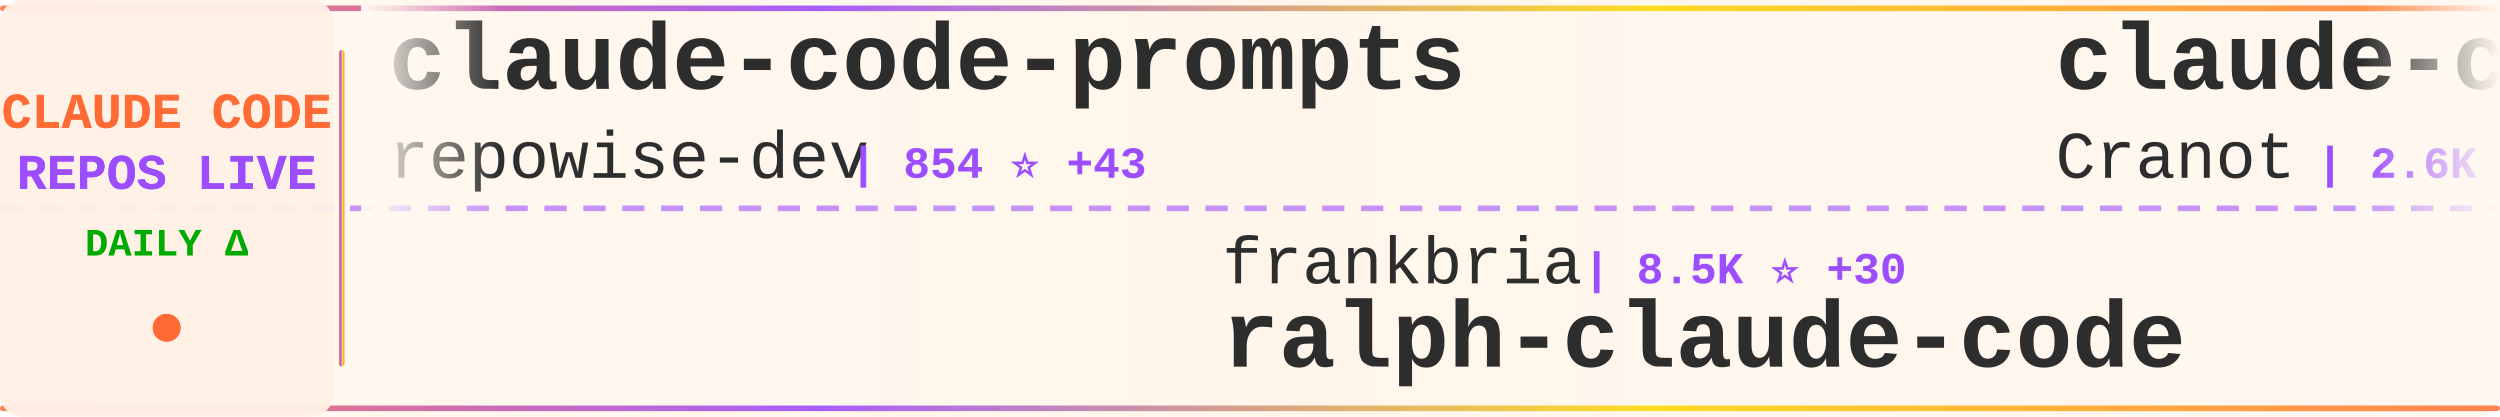
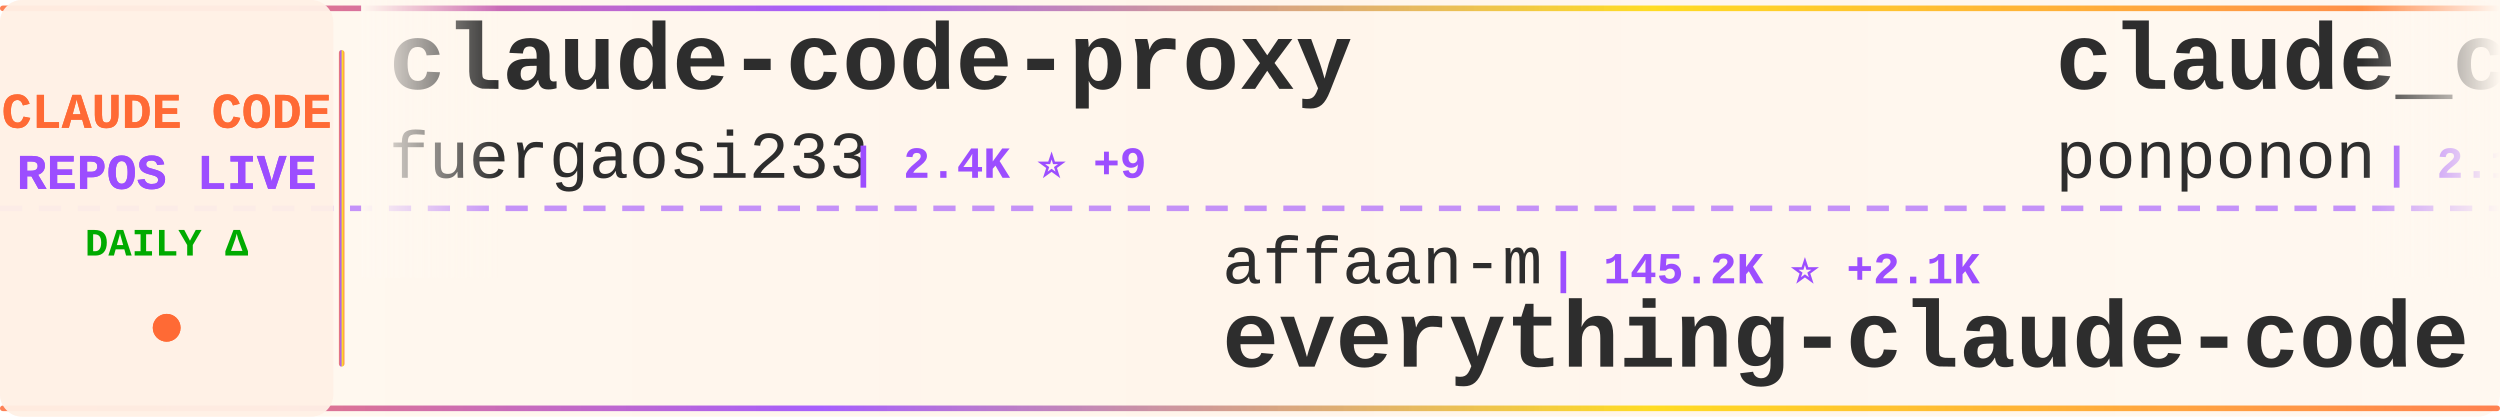
<svg xmlns="http://www.w3.org/2000/svg" width="900" height="150">
  <defs>
    <linearGradient id="tickerBg" x1="0%" y1="0%" x2="100%" y2="0%">
      <stop offset="0%" style="stop-color:#fff8f0;stop-opacity:0.98" />
      <stop offset="50%" style="stop-color:#fff5eb;stop-opacity:1" />
      <stop offset="100%" style="stop-color:#fff8f0;stop-opacity:0.98" />
    </linearGradient>
    <linearGradient id="borderGrad" x1="0%" y1="0%" x2="100%" y2="0%">
      <stop offset="0%" style="stop-color:#FF6B35;stop-opacity:0.85">
        <animate attributeName="stop-opacity" values="0.85;1;0.85" dur="2s" repeatCount="indefinite" />
      </stop>
      <stop offset="33%" style="stop-color:#9C4EFF;stop-opacity:0.9">
        <animate attributeName="stop-opacity" values="0.9;1;0.9" dur="2.2s" repeatCount="indefinite" />
      </stop>
      <stop offset="66%" style="stop-color:#FFD700;stop-opacity:0.85">
        <animate attributeName="stop-opacity" values="0.85;1;0.85" dur="1.8s" repeatCount="indefinite" />
      </stop>
      <stop offset="100%" style="stop-color:#FF6B35;stop-opacity:0.85">
        <animate attributeName="stop-opacity" values="0.85;1;0.85" dur="2s" repeatCount="indefinite" />
      </stop>
    </linearGradient>
    <filter id="textGlow">
      <feGaussianBlur stdDeviation="0.15" result="coloredBlur" />
      <feMerge>
        <feMergeNode in="coloredBlur" />
        <feMergeNode in="SourceGraphic" />
      </feMerge>
    </filter>
    <filter id="metricGlow">
      <feGaussianBlur stdDeviation="0.2" result="coloredBlur" />
      <feMerge>
        <feMergeNode in="coloredBlur" />
        <feMergeNode in="SourceGraphic" />
      </feMerge>
    </filter>
    <linearGradient id="leftFade" x1="0%" y1="0%" x2="100%" y2="0%">
      <stop offset="0%" style="stop-color:#fff8f0;stop-opacity:1" />
      <stop offset="100%" style="stop-color:#fff8f0;stop-opacity:0" />
    </linearGradient>
    <linearGradient id="rightFade" x1="0%" y1="0%" x2="100%" y2="0%">
      <stop offset="0%" style="stop-color:#fff8f0;stop-opacity:0" />
      <stop offset="100%" style="stop-color:#fff8f0;stop-opacity:1" />
    </linearGradient>
  </defs>
  <rect width="900" height="150" fill="url(#tickerBg)" rx="8" />
  <rect x="0" y="2" width="900" height="2" fill="url(#borderGrad)" rx="1" />
  <rect x="0" y="146" width="900" height="2" fill="url(#borderGrad)" rx="1" />
  <line x1="0" y1="75" x2="900" y2="75" stroke="#9C4EFF" stroke-width="2" stroke-dasharray="8 6" opacity="0.6" />
  <rect x="0" y="0" width="120" height="150" fill="#fff0e6" opacity="0.95" rx="8" />
  <text x="60" y="46" font-family="'Courier New', monospace" font-size="18" font-weight="bold" fill="#FF6B35" text-anchor="middle" filter="url(#textGlow)">
    CLAUDE CODE
  </text>
  <text x="60" y="68" font-family="'Courier New', monospace" font-size="18" font-weight="bold" fill="#9C4EFF" text-anchor="middle" filter="url(#textGlow)">
    REPOS LIVE
  </text>
  <text x="60" y="92" font-family="'Courier New', monospace" font-size="14" font-weight="bold" fill="#00aa00" text-anchor="middle">
    DAILY Δ
  </text>
  <circle cx="60" cy="118" r="5" fill="#FF6B35" filter="url(#metricGlow)">
    <animate attributeName="r" values="4;6;4" dur="1.5s" repeatCount="indefinite" />
    <animate attributeName="opacity" values="0.6;1;0.6" dur="1.5s" repeatCount="indefinite" />
  </circle>
  <rect x="122" y="18" width="2" height="114" fill="url(#borderGrad)" rx="1" />
  <clipPath id="tickerClip">
    <rect x="130" y="0" width="770" height="150" />
  </clipPath>
  <g clip-path="url(#tickerClip)">
    <g id="tickerItems">
      <animateTransform attributeName="transform" attributeType="XML" type="translate" from="0 0" to="-3000 0" dur="54s" repeatCount="indefinite" />
      <g transform="translate(0, 0)">
-         <text x="140" y="32" font-family="'Courier New', monospace" font-size="34" font-weight="bold" fill="#2d2d2d">claude-code-prompts</text>
-         <text x="140" y="64" font-family="'Courier New', monospace" font-size="24" font-weight="normal" fill="#2d2d2d" opacity="1.0">repowise-dev</text>
-         <text x="306" y="64" font-family="'Courier New', monospace" font-size="16" font-weight="bold" fill="#9C4EFF"> | 854 ⭐ +43</text>
+         <text x="140" y="32" font-family="'Courier New', monospace" font-size="34" font-weight="bold" fill="#2d2d2d">claude-code-proxy</text>
+         <text x="140" y="64" font-family="'Courier New', monospace" font-size="24" font-weight="normal" fill="#2d2d2d" opacity="1.0">fuergaosi233</text>
+         <text x="306" y="64" font-family="'Courier New', monospace" font-size="16" font-weight="bold" fill="#9C4EFF"> | 2.4K ⭐ +9</text>
      </g>
      <g transform="translate(300, 0)">
-         <text x="140" y="102" font-family="'Courier New', monospace" font-size="24" font-weight="normal" fill="#2d2d2d" opacity="1.0">frankbria</text>
-         <text x="270" y="102" font-family="'Courier New', monospace" font-size="16" font-weight="bold" fill="#9C4EFF"> | 8.5K ⭐ +30</text>
-         <text x="140" y="132" font-family="'Courier New', monospace" font-size="34" font-weight="bold" fill="#2d2d2d">ralph-claude-code</text>
+         <text x="140" y="102" font-family="'Courier New', monospace" font-size="24" font-weight="normal" fill="#2d2d2d" opacity="1.0">affaan-m</text>
+         <text x="258" y="102" font-family="'Courier New', monospace" font-size="16" font-weight="bold" fill="#9C4EFF"> | 145.2K ⭐ +2.1K</text>
+         <text x="140" y="132" font-family="'Courier New', monospace" font-size="34" font-weight="bold" fill="#2d2d2d">everything-claude-code</text>
      </g>
      <g transform="translate(600, 0)">
-         <text x="140" y="32" font-family="'Courier New', monospace" font-size="34" font-weight="bold" fill="#2d2d2d">claude-code-guide</text>
-         <text x="140" y="64" font-family="'Courier New', monospace" font-size="24" font-weight="normal" fill="#2d2d2d" opacity="1.0">Cranot</text>
-         <text x="234" y="64" font-family="'Courier New', monospace" font-size="16" font-weight="bold" fill="#9C4EFF"> | 2.6K ⭐ +2</text>
+         <text x="140" y="32" font-family="'Courier New', monospace" font-size="34" font-weight="bold" fill="#2d2d2d">claude_code_src</text>
+         <text x="140" y="64" font-family="'Courier New', monospace" font-size="24" font-weight="normal" fill="#2d2d2d" opacity="1.0">ponponon</text>
+         <text x="258" y="64" font-family="'Courier New', monospace" font-size="16" font-weight="bold" fill="#9C4EFF"> | 2.1K ⭐ +22</text>
      </g>
      <g transform="translate(900, 0)">
-         <text x="140" y="102" font-family="'Courier New', monospace" font-size="24" font-weight="normal" fill="#2d2d2d" opacity="1.0">alirezarezvani</text>
-         <text x="330" y="102" font-family="'Courier New', monospace" font-size="16" font-weight="bold" fill="#9C4EFF"> | 10.0K ⭐ +169</text>
-         <text x="140" y="132" font-family="'Courier New', monospace" font-size="34" font-weight="bold" fill="#2d2d2d">claude-skills</text>
+         <text x="140" y="102" font-family="'Courier New', monospace" font-size="24" font-weight="normal" fill="#2d2d2d" opacity="1.0">lorryjovens-hub</text>
+         <text x="342" y="102" font-family="'Courier New', monospace" font-size="16" font-weight="bold" fill="#9C4EFF"> | 1.2K ⭐ +39</text>
+         <text x="140" y="132" font-family="'Courier New', monospace" font-size="34" font-weight="bold" fill="#2d2d2d">claude-code-rust</text>
      </g>
      <g transform="translate(1200, 0)">
-         <text x="140" y="32" font-family="'Courier New', monospace" font-size="34" font-weight="bold" fill="#2d2d2d">agents</text>
-         <text x="140" y="64" font-family="'Courier New', monospace" font-size="24" font-weight="normal" fill="#2d2d2d" opacity="1.0">wshobson</text>
-         <text x="258" y="64" font-family="'Courier New', monospace" font-size="16" font-weight="bold" fill="#9C4EFF"> | 33.1K ⭐ +63</text>
+         <text x="140" y="32" font-family="'Courier New', monospace" font-size="34" font-weight="bold" fill="#2d2d2d">claude-code-source-build</text>
+         <text x="140" y="64" font-family="'Courier New', monospace" font-size="24" font-weight="normal" fill="#2d2d2d" opacity="1.0">andrew-kramer-inno</text>
+         <text x="378" y="64" font-family="'Courier New', monospace" font-size="16" font-weight="bold" fill="#9C4EFF"> | 557 ⭐ +6</text>
      </g>
      <g transform="translate(1500, 0)">
-         <text x="140" y="102" font-family="'Courier New', monospace" font-size="24" font-weight="normal" fill="#2d2d2d" opacity="1.0">Yeachan-Heo</text>
-         <text x="294" y="102" font-family="'Courier New', monospace" font-size="16" font-weight="bold" fill="#9C4EFF"> | 25.8K ⭐ +680</text>
-         <text x="140" y="132" font-family="'Courier New', monospace" font-size="34" font-weight="bold" fill="#2d2d2d">oh-my-claudecode</text>
+         <text x="140" y="102" font-family="'Courier New', monospace" font-size="24" font-weight="normal" fill="#2d2d2d" opacity="1.0">obra</text>
+         <text x="210" y="102" font-family="'Courier New', monospace" font-size="16" font-weight="bold" fill="#9C4EFF"> | 139.8K ⭐ +2.0K</text>
+         <text x="140" y="132" font-family="'Courier New', monospace" font-size="34" font-weight="bold" fill="#2d2d2d">superpowers</text>
      </g>
      <g transform="translate(1800, 0)">
-         <text x="140" y="32" font-family="'Courier New', monospace" font-size="34" font-weight="bold" fill="#2d2d2d">claude-code-source</text>
-         <text x="140" y="64" font-family="'Courier New', monospace" font-size="24" font-weight="normal" fill="#2d2d2d" opacity="1.0">JrCx7scC</text>
-         <text x="258" y="64" font-family="'Courier New', monospace" font-size="16" font-weight="bold" fill="#9C4EFF"> | 293 ⭐ +14</text>
+         <text x="140" y="32" font-family="'Courier New', monospace" font-size="34" font-weight="bold" fill="#2d2d2d">Claude-Code-x-OpenClaw-G...</text>
+         <text x="140" y="64" font-family="'Courier New', monospace" font-size="24" font-weight="normal" fill="#2d2d2d" opacity="1.0">KimYx0207</text>
+         <text x="270" y="64" font-family="'Courier New', monospace" font-size="16" font-weight="bold" fill="#9C4EFF"> | 3.1K ⭐ +48</text>
      </g>
      <g transform="translate(2100, 0)">
-         <text x="140" y="102" font-family="'Courier New', monospace" font-size="24" font-weight="normal" fill="#2d2d2d" opacity="1.0">eyaltoledano</text>
-         <text x="306" y="102" font-family="'Courier New', monospace" font-size="16" font-weight="bold" fill="#9C4EFF"> | 26.4K ⭐ +19</text>
-         <text x="140" y="132" font-family="'Courier New', monospace" font-size="34" font-weight="bold" fill="#2d2d2d">claude-task-master</text>
+         <text x="140" y="102" font-family="'Courier New', monospace" font-size="24" font-weight="normal" fill="#2d2d2d" opacity="1.0">chauncygu</text>
+         <text x="270" y="102" font-family="'Courier New', monospace" font-size="16" font-weight="bold" fill="#9C4EFF"> | 1.8K ⭐ +103</text>
+         <text x="140" y="132" font-family="'Courier New', monospace" font-size="34" font-weight="bold" fill="#2d2d2d">collection-claude-code-s...</text>
      </g>
      <g transform="translate(2400, 0)">
-         <text x="140" y="32" font-family="'Courier New', monospace" font-size="34" font-weight="bold" fill="#2d2d2d">claude-code-settings</text>
-         <text x="140" y="64" font-family="'Courier New', monospace" font-size="24" font-weight="normal" fill="#2d2d2d" opacity="1.0">feiskyer</text>
-         <text x="258" y="64" font-family="'Courier New', monospace" font-size="16" font-weight="bold" fill="#9C4EFF"> | 1.4K ⭐ +3</text>
+         <text x="140" y="32" font-family="'Courier New', monospace" font-size="34" font-weight="bold" fill="#2d2d2d">claude-code-spec-workflo...</text>
+         <text x="140" y="64" font-family="'Courier New', monospace" font-size="24" font-weight="normal" fill="#2d2d2d" opacity="1.0">Pimzino</text>
+         <text x="246" y="64" font-family="'Courier New', monospace" font-size="16" font-weight="bold" fill="#9C4EFF"> | 3.6K ⭐ +8</text>
      </g>
      <g transform="translate(2700, 0)">
-         <text x="140" y="102" font-family="'Courier New', monospace" font-size="24" font-weight="normal" fill="#2d2d2d" opacity="1.0">luyao618</text>
-         <text x="258" y="102" font-family="'Courier New', monospace" font-size="16" font-weight="bold" fill="#9C4EFF"> | 1.0K ⭐ +52</text>
-         <text x="140" y="132" font-family="'Courier New', monospace" font-size="34" font-weight="bold" fill="#2d2d2d">Claude-Code-Source-Study</text>
+         <text x="140" y="102" font-family="'Courier New', monospace" font-size="24" font-weight="normal" fill="#2d2d2d" opacity="1.0">bfly123</text>
+         <text x="246" y="102" font-family="'Courier New', monospace" font-size="16" font-weight="bold" fill="#9C4EFF"> | 2.1K ⭐ +23</text>
+         <text x="140" y="132" font-family="'Courier New', monospace" font-size="34" font-weight="bold" fill="#2d2d2d">claude_code_bridge</text>
      </g>
      <g transform="translate(3000, 0)">
-         <text x="140" y="32" font-family="'Courier New', monospace" font-size="34" font-weight="bold" fill="#2d2d2d">claude-code-prompts</text>
-         <text x="140" y="64" font-family="'Courier New', monospace" font-size="24" font-weight="normal" fill="#2d2d2d" opacity="1.0">repowise-dev</text>
-         <text x="306" y="64" font-family="'Courier New', monospace" font-size="16" font-weight="bold" fill="#9C4EFF"> | 854 ⭐ +43</text>
+         <text x="140" y="32" font-family="'Courier New', monospace" font-size="34" font-weight="bold" fill="#2d2d2d">claude-code-proxy</text>
+         <text x="140" y="64" font-family="'Courier New', monospace" font-size="24" font-weight="normal" fill="#2d2d2d" opacity="1.0">fuergaosi233</text>
+         <text x="306" y="64" font-family="'Courier New', monospace" font-size="16" font-weight="bold" fill="#9C4EFF"> | 2.4K ⭐ +9</text>
      </g>
      <g transform="translate(3300, 0)">
-         <text x="140" y="102" font-family="'Courier New', monospace" font-size="24" font-weight="normal" fill="#2d2d2d" opacity="1.0">frankbria</text>
-         <text x="270" y="102" font-family="'Courier New', monospace" font-size="16" font-weight="bold" fill="#9C4EFF"> | 8.5K ⭐ +30</text>
-         <text x="140" y="132" font-family="'Courier New', monospace" font-size="34" font-weight="bold" fill="#2d2d2d">ralph-claude-code</text>
+         <text x="140" y="102" font-family="'Courier New', monospace" font-size="24" font-weight="normal" fill="#2d2d2d" opacity="1.0">affaan-m</text>
+         <text x="258" y="102" font-family="'Courier New', monospace" font-size="16" font-weight="bold" fill="#9C4EFF"> | 145.2K ⭐ +2.1K</text>
+         <text x="140" y="132" font-family="'Courier New', monospace" font-size="34" font-weight="bold" fill="#2d2d2d">everything-claude-code</text>
      </g>
      <g transform="translate(3600, 0)">
-         <text x="140" y="32" font-family="'Courier New', monospace" font-size="34" font-weight="bold" fill="#2d2d2d">claude-code-guide</text>
-         <text x="140" y="64" font-family="'Courier New', monospace" font-size="24" font-weight="normal" fill="#2d2d2d" opacity="1.0">Cranot</text>
-         <text x="234" y="64" font-family="'Courier New', monospace" font-size="16" font-weight="bold" fill="#9C4EFF"> | 2.6K ⭐ +2</text>
+         <text x="140" y="32" font-family="'Courier New', monospace" font-size="34" font-weight="bold" fill="#2d2d2d">claude_code_src</text>
+         <text x="140" y="64" font-family="'Courier New', monospace" font-size="24" font-weight="normal" fill="#2d2d2d" opacity="1.0">ponponon</text>
+         <text x="258" y="64" font-family="'Courier New', monospace" font-size="16" font-weight="bold" fill="#9C4EFF"> | 2.1K ⭐ +22</text>
      </g>
      <g transform="translate(3900, 0)">
-         <text x="140" y="102" font-family="'Courier New', monospace" font-size="24" font-weight="normal" fill="#2d2d2d" opacity="1.0">alirezarezvani</text>
-         <text x="330" y="102" font-family="'Courier New', monospace" font-size="16" font-weight="bold" fill="#9C4EFF"> | 10.0K ⭐ +169</text>
-         <text x="140" y="132" font-family="'Courier New', monospace" font-size="34" font-weight="bold" fill="#2d2d2d">claude-skills</text>
+         <text x="140" y="102" font-family="'Courier New', monospace" font-size="24" font-weight="normal" fill="#2d2d2d" opacity="1.0">lorryjovens-hub</text>
+         <text x="342" y="102" font-family="'Courier New', monospace" font-size="16" font-weight="bold" fill="#9C4EFF"> | 1.2K ⭐ +39</text>
+         <text x="140" y="132" font-family="'Courier New', monospace" font-size="34" font-weight="bold" fill="#2d2d2d">claude-code-rust</text>
      </g>
    </g>
  </g>
  <rect x="130" y="0" width="50" height="100" fill="url(#leftFade)" />
  <rect x="850" y="0" width="50" height="100" fill="url(#rightFade)" />
</svg>
